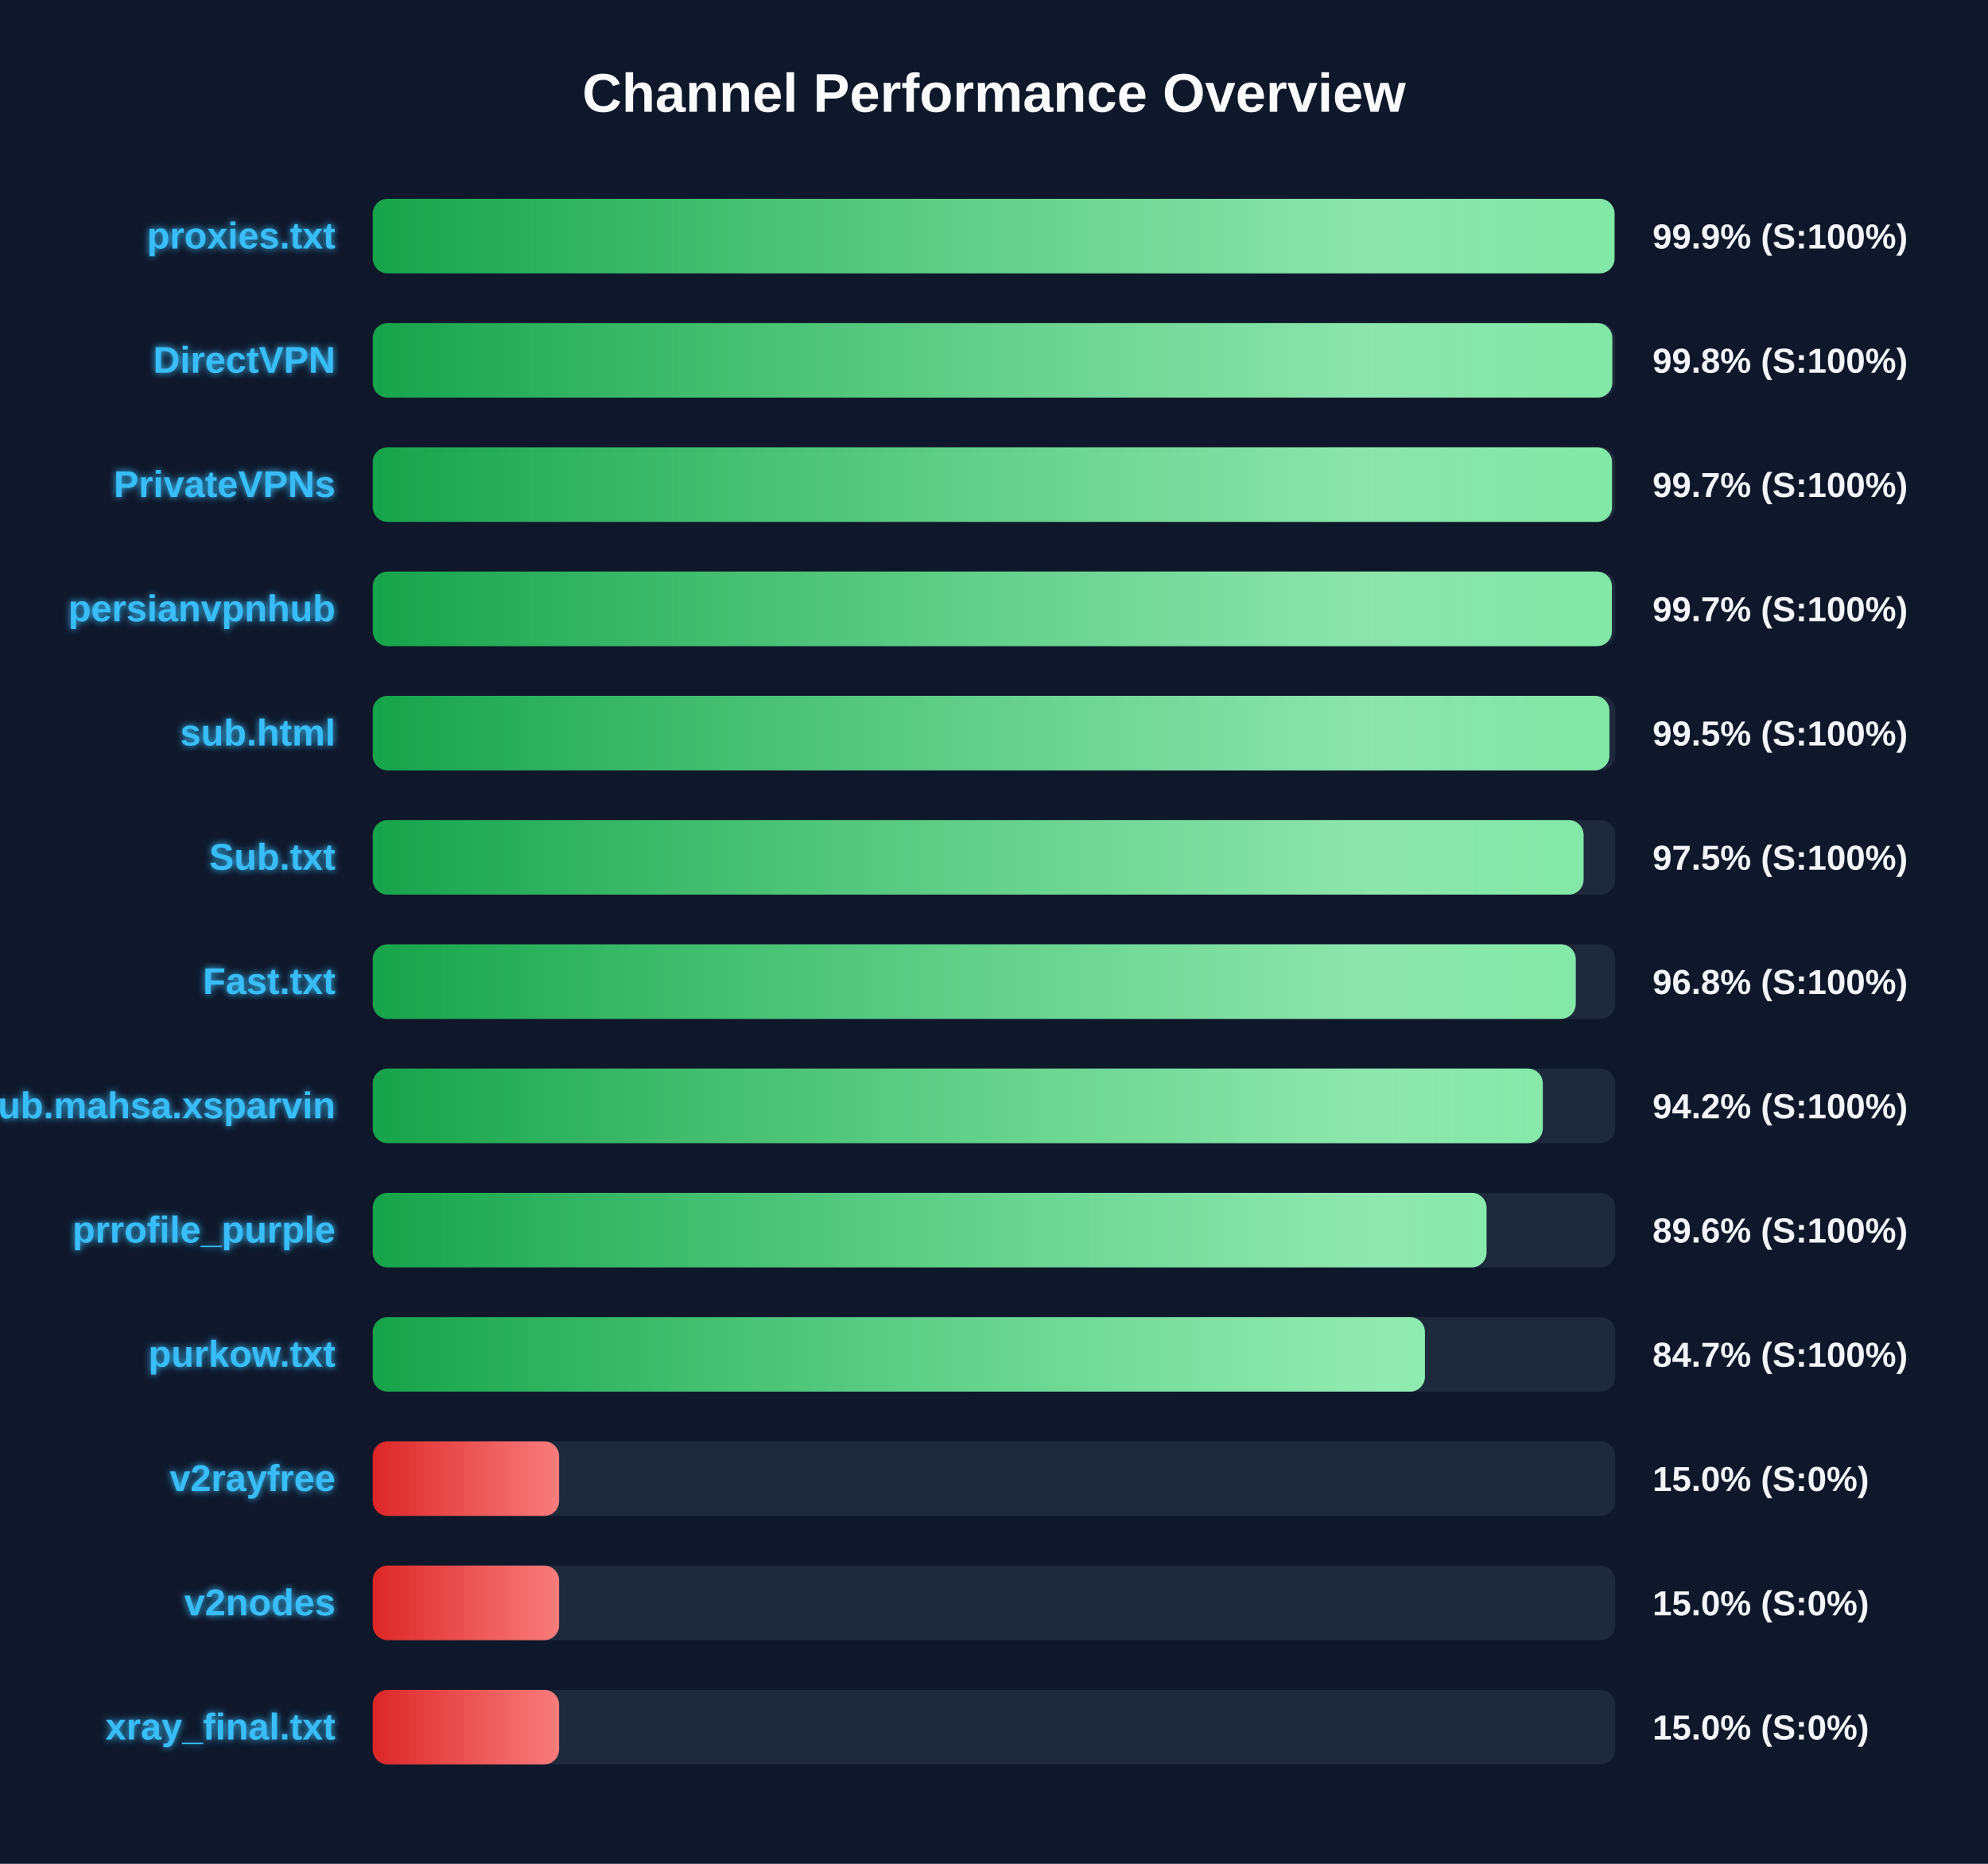
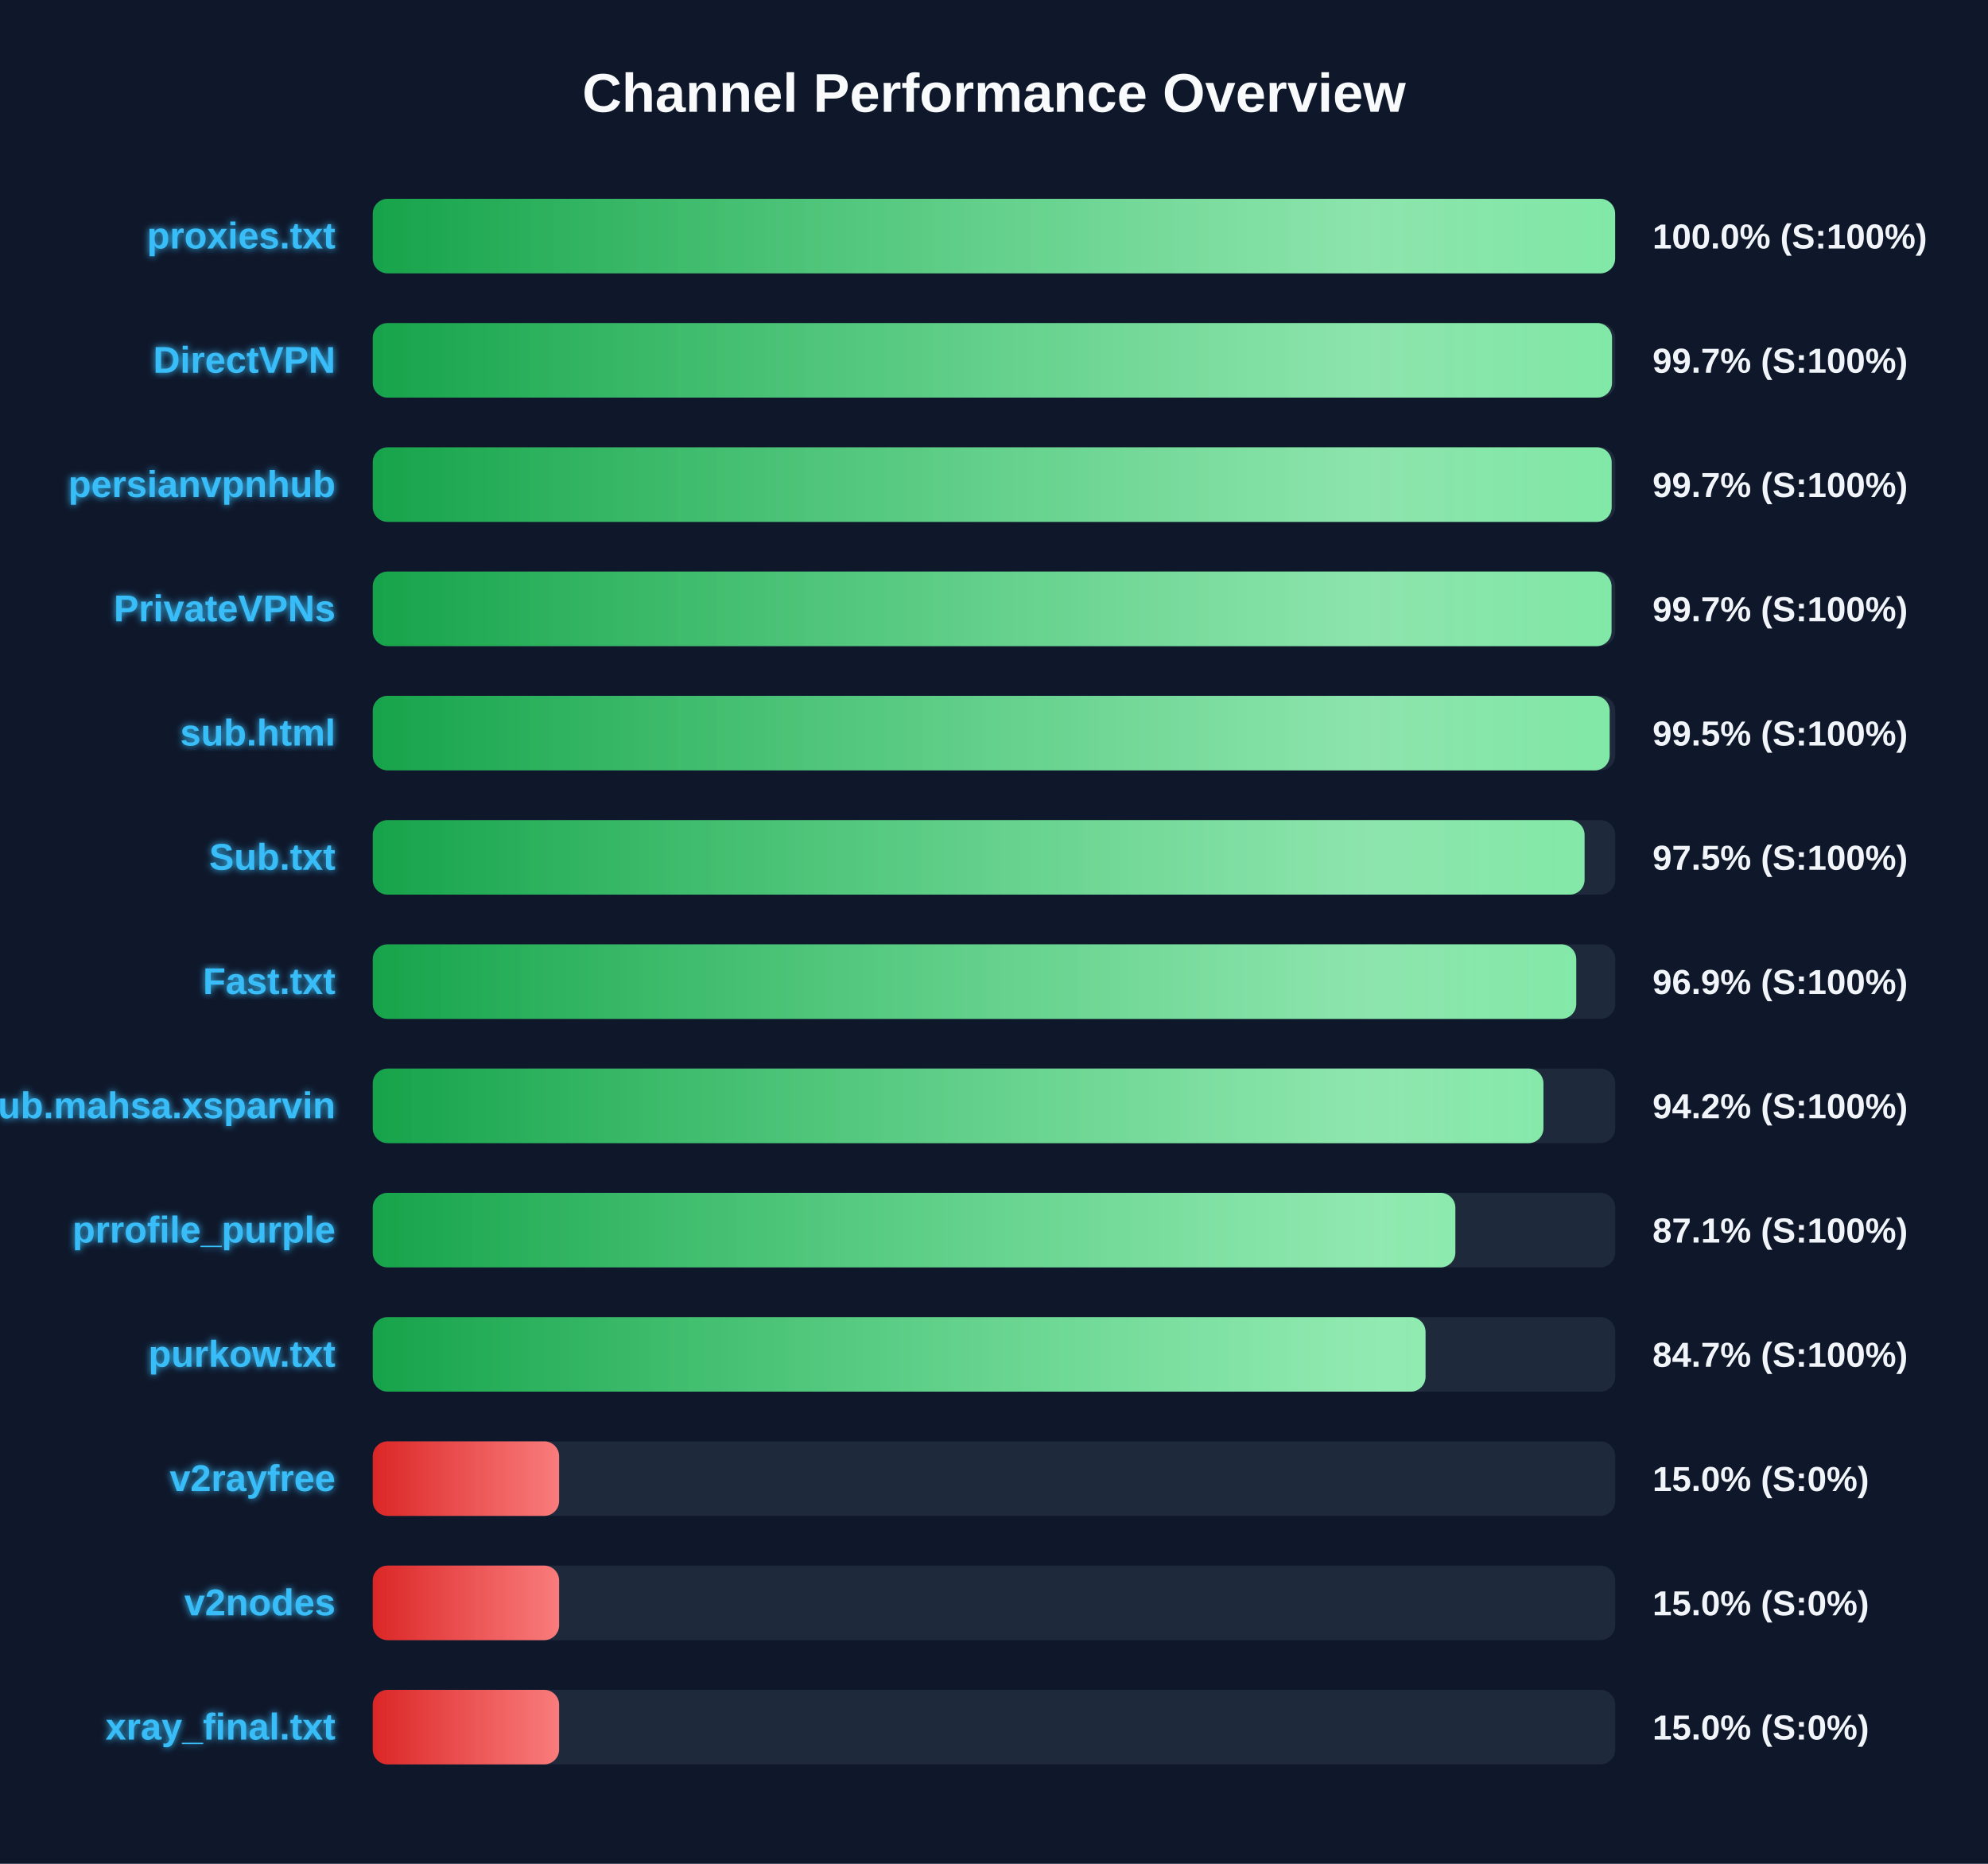
<svg xmlns="http://www.w3.org/2000/svg" width="800" height="750" version="1.1">
  <defs>
    <linearGradient id="grad-green" x1="0%" y1="0%" x2="100%" y2="0%">
      <stop offset="0%" stop-color="#16a34a" />
      <stop offset="100%" stop-color="#4ade80" />
    </linearGradient>
    <linearGradient id="grad-yellow" x1="0%" y1="0%" x2="100%" y2="0%">
      <stop offset="0%" stop-color="#ca8a04" />
      <stop offset="100%" stop-color="#fde047" />
    </linearGradient>
    <linearGradient id="grad-red" x1="0%" y1="0%" x2="100%" y2="0%">
      <stop offset="0%" stop-color="#dc2626" />
      <stop offset="100%" stop-color="#f87171" />
    </linearGradient>
    <linearGradient id="shimmer" x1="0%" y1="0%" x2="100%" y2="0%">
      <stop offset="0%" stop-color="rgba(255,255,255,0)" />
      <stop offset="50%" stop-color="rgba(255,255,255,0.4)" />
      <stop offset="100%" stop-color="rgba(255,255,255,0)" />
    </linearGradient>
    <filter id="glow" x="-20%" y="-20%" width="140%" height="140%">
      <feGaussianBlur stdDeviation="1.5" result="blur" />
      <feComposite in="SourceGraphic" in2="blur" operator="over" />
    </filter>
  </defs>
  <style>
        .bg-rect { fill: #0f172a; }
        .title { font: bold 22px 'Segoe UI', Arial, sans-serif; fill: #f8fafc; }
        .row { font: bold 15px 'Segoe UI', Arial, sans-serif; fill: #38bdf8; filter: url(#glow); }
        .score { font: bold 14px 'Segoe UI', Arial, sans-serif; fill: #f1f5f9; }
        @keyframes shimmer-anim {
            0% { transform: translateX(-100%); }
            100% { transform: translateX(200%); }
        }
        .shimmer-rect {
            animation: shimmer-anim 2.5s infinite linear;
        }
    </style>
  <rect width="100%" height="100%" class="bg-rect" />
  <text x="400" y="45" text-anchor="middle" class="title">Channel Performance Overview</text>
  <rect x="150" y="80" width="500" height="30" fill="#1e293b" rx="6" />
  <clipPath id="clip-0">
-     <rect x="150" y="80" width="499.7" height="30" rx="6" />
+     <rect x="150" y="80" width="499.95" height="30" rx="6" />
  </clipPath>
-   <rect x="150" y="80" width="499.7" height="30" fill="url(#grad-green)" rx="6" />
+   <rect x="150" y="80" width="499.95" height="30" fill="url(#grad-green)" rx="6" />
  <g clip-path="url(#clip-0)">
    <rect x="150" y="80" width="100%" height="30" fill="url(#shimmer)" class="shimmer-rect" />
  </g>
  <text x="135" y="100" text-anchor="end" class="row">proxies.txt</text>
-   <text x="665" y="100" text-anchor="start" class="score">99.9% (S:100%)</text>
+   <text x="665" y="100" text-anchor="start" class="score">100.0% (S:100%)</text>
  <rect x="150" y="130" width="500" height="30" fill="#1e293b" rx="6" />
  <clipPath id="clip-1">
-     <rect x="150" y="130" width="498.8" height="30" rx="6" />
+     <rect x="150" y="130" width="498.7" height="30" rx="6" />
  </clipPath>
-   <rect x="150" y="130" width="498.8" height="30" fill="url(#grad-green)" rx="6" />
+   <rect x="150" y="130" width="498.7" height="30" fill="url(#grad-green)" rx="6" />
  <g clip-path="url(#clip-1)">
    <rect x="150" y="130" width="100%" height="30" fill="url(#shimmer)" class="shimmer-rect" />
  </g>
  <text x="135" y="150" text-anchor="end" class="row">DirectVPN</text>
-   <text x="665" y="150" text-anchor="start" class="score">99.8% (S:100%)</text>
+   <text x="665" y="150" text-anchor="start" class="score">99.7% (S:100%)</text>
  <rect x="150" y="180" width="500" height="30" fill="#1e293b" rx="6" />
  <clipPath id="clip-2">
-     <rect x="150" y="180" width="498.7" height="30" rx="6" />
+     <rect x="150" y="180" width="498.55" height="30" rx="6" />
  </clipPath>
-   <rect x="150" y="180" width="498.7" height="30" fill="url(#grad-green)" rx="6" />
+   <rect x="150" y="180" width="498.55" height="30" fill="url(#grad-green)" rx="6" />
  <g clip-path="url(#clip-2)">
    <rect x="150" y="180" width="100%" height="30" fill="url(#shimmer)" class="shimmer-rect" />
  </g>
-   <text x="135" y="200" text-anchor="end" class="row">PrivateVPNs</text>
+   <text x="135" y="200" text-anchor="end" class="row">persianvpnhub</text>
  <text x="665" y="200" text-anchor="start" class="score">99.7% (S:100%)</text>
  <rect x="150" y="230" width="500" height="30" fill="#1e293b" rx="6" />
  <clipPath id="clip-3">
-     <rect x="150" y="230" width="498.65" height="30" rx="6" />
+     <rect x="150" y="230" width="498.5" height="30" rx="6" />
  </clipPath>
-   <rect x="150" y="230" width="498.65" height="30" fill="url(#grad-green)" rx="6" />
+   <rect x="150" y="230" width="498.5" height="30" fill="url(#grad-green)" rx="6" />
  <g clip-path="url(#clip-3)">
    <rect x="150" y="230" width="100%" height="30" fill="url(#shimmer)" class="shimmer-rect" />
  </g>
-   <text x="135" y="250" text-anchor="end" class="row">persianvpnhub</text>
+   <text x="135" y="250" text-anchor="end" class="row">PrivateVPNs</text>
  <text x="665" y="250" text-anchor="start" class="score">99.7% (S:100%)</text>
  <rect x="150" y="280" width="500" height="30" fill="#1e293b" rx="6" />
  <clipPath id="clip-4">
-     <rect x="150" y="280" width="497.65" height="30" rx="6" />
+     <rect x="150" y="280" width="497.75" height="30" rx="6" />
  </clipPath>
-   <rect x="150" y="280" width="497.65" height="30" fill="url(#grad-green)" rx="6" />
+   <rect x="150" y="280" width="497.75" height="30" fill="url(#grad-green)" rx="6" />
  <g clip-path="url(#clip-4)">
    <rect x="150" y="280" width="100%" height="30" fill="url(#shimmer)" class="shimmer-rect" />
  </g>
  <text x="135" y="300" text-anchor="end" class="row">sub.html</text>
  <text x="665" y="300" text-anchor="start" class="score">99.5% (S:100%)</text>
  <rect x="150" y="330" width="500" height="30" fill="#1e293b" rx="6" />
  <clipPath id="clip-5">
-     <rect x="150" y="330" width="487.25" height="30" rx="6" />
+     <rect x="150" y="330" width="487.65" height="30" rx="6" />
  </clipPath>
-   <rect x="150" y="330" width="487.25" height="30" fill="url(#grad-green)" rx="6" />
+   <rect x="150" y="330" width="487.65" height="30" fill="url(#grad-green)" rx="6" />
  <g clip-path="url(#clip-5)">
    <rect x="150" y="330" width="100%" height="30" fill="url(#shimmer)" class="shimmer-rect" />
  </g>
  <text x="135" y="350" text-anchor="end" class="row">Sub.txt</text>
  <text x="665" y="350" text-anchor="start" class="score">97.5% (S:100%)</text>
  <rect x="150" y="380" width="500" height="30" fill="#1e293b" rx="6" />
  <clipPath id="clip-6">
-     <rect x="150" y="380" width="484.1" height="30" rx="6" />
+     <rect x="150" y="380" width="484.3" height="30" rx="6" />
  </clipPath>
-   <rect x="150" y="380" width="484.1" height="30" fill="url(#grad-green)" rx="6" />
+   <rect x="150" y="380" width="484.3" height="30" fill="url(#grad-green)" rx="6" />
  <g clip-path="url(#clip-6)">
    <rect x="150" y="380" width="100%" height="30" fill="url(#shimmer)" class="shimmer-rect" />
  </g>
  <text x="135" y="400" text-anchor="end" class="row">Fast.txt</text>
-   <text x="665" y="400" text-anchor="start" class="score">96.8% (S:100%)</text>
+   <text x="665" y="400" text-anchor="start" class="score">96.9% (S:100%)</text>
  <rect x="150" y="430" width="500" height="30" fill="#1e293b" rx="6" />
  <clipPath id="clip-7">
-     <rect x="150" y="430" width="470.85" height="30" rx="6" />
+     <rect x="150" y="430" width="471.1" height="30" rx="6" />
  </clipPath>
-   <rect x="150" y="430" width="470.85" height="30" fill="url(#grad-green)" rx="6" />
+   <rect x="150" y="430" width="471.1" height="30" fill="url(#grad-green)" rx="6" />
  <g clip-path="url(#clip-7)">
    <rect x="150" y="430" width="100%" height="30" fill="url(#shimmer)" class="shimmer-rect" />
  </g>
  <text x="135" y="450" text-anchor="end" class="row">Sub.mahsa.xsparvin</text>
  <text x="665" y="450" text-anchor="start" class="score">94.2% (S:100%)</text>
  <rect x="150" y="480" width="500" height="30" fill="#1e293b" rx="6" />
  <clipPath id="clip-8">
-     <rect x="150" y="480" width="448.2" height="30" rx="6" />
+     <rect x="150" y="480" width="435.65" height="30" rx="6" />
  </clipPath>
-   <rect x="150" y="480" width="448.2" height="30" fill="url(#grad-green)" rx="6" />
+   <rect x="150" y="480" width="435.65" height="30" fill="url(#grad-green)" rx="6" />
  <g clip-path="url(#clip-8)">
    <rect x="150" y="480" width="100%" height="30" fill="url(#shimmer)" class="shimmer-rect" />
  </g>
  <text x="135" y="500" text-anchor="end" class="row">prrofile_purple</text>
-   <text x="665" y="500" text-anchor="start" class="score">89.6% (S:100%)</text>
+   <text x="665" y="500" text-anchor="start" class="score">87.1% (S:100%)</text>
  <rect x="150" y="530" width="500" height="30" fill="#1e293b" rx="6" />
  <clipPath id="clip-9">
-     <rect x="150" y="530" width="423.4" height="30" rx="6" />
+     <rect x="150" y="530" width="423.65" height="30" rx="6" />
  </clipPath>
-   <rect x="150" y="530" width="423.4" height="30" fill="url(#grad-green)" rx="6" />
+   <rect x="150" y="530" width="423.65" height="30" fill="url(#grad-green)" rx="6" />
  <g clip-path="url(#clip-9)">
    <rect x="150" y="530" width="100%" height="30" fill="url(#shimmer)" class="shimmer-rect" />
  </g>
  <text x="135" y="550" text-anchor="end" class="row">purkow.txt</text>
  <text x="665" y="550" text-anchor="start" class="score">84.7% (S:100%)</text>
  <rect x="150" y="580" width="500" height="30" fill="#1e293b" rx="6" />
  <clipPath id="clip-10">
    <rect x="150" y="580" width="75.0" height="30" rx="6" />
  </clipPath>
  <rect x="150" y="580" width="75.0" height="30" fill="url(#grad-red)" rx="6" />
  <g clip-path="url(#clip-10)">
    <rect x="150" y="580" width="100%" height="30" fill="url(#shimmer)" class="shimmer-rect" />
  </g>
  <text x="135" y="600" text-anchor="end" class="row">v2rayfree</text>
  <text x="665" y="600" text-anchor="start" class="score">15.0% (S:0%)</text>
  <rect x="150" y="630" width="500" height="30" fill="#1e293b" rx="6" />
  <clipPath id="clip-11">
    <rect x="150" y="630" width="75.0" height="30" rx="6" />
  </clipPath>
  <rect x="150" y="630" width="75.0" height="30" fill="url(#grad-red)" rx="6" />
  <g clip-path="url(#clip-11)">
    <rect x="150" y="630" width="100%" height="30" fill="url(#shimmer)" class="shimmer-rect" />
  </g>
  <text x="135" y="650" text-anchor="end" class="row">v2nodes</text>
  <text x="665" y="650" text-anchor="start" class="score">15.0% (S:0%)</text>
  <rect x="150" y="680" width="500" height="30" fill="#1e293b" rx="6" />
  <clipPath id="clip-12">
    <rect x="150" y="680" width="75.0" height="30" rx="6" />
  </clipPath>
  <rect x="150" y="680" width="75.0" height="30" fill="url(#grad-red)" rx="6" />
  <g clip-path="url(#clip-12)">
    <rect x="150" y="680" width="100%" height="30" fill="url(#shimmer)" class="shimmer-rect" />
  </g>
  <text x="135" y="700" text-anchor="end" class="row">xray_final.txt</text>
  <text x="665" y="700" text-anchor="start" class="score">15.0% (S:0%)</text>
</svg>
